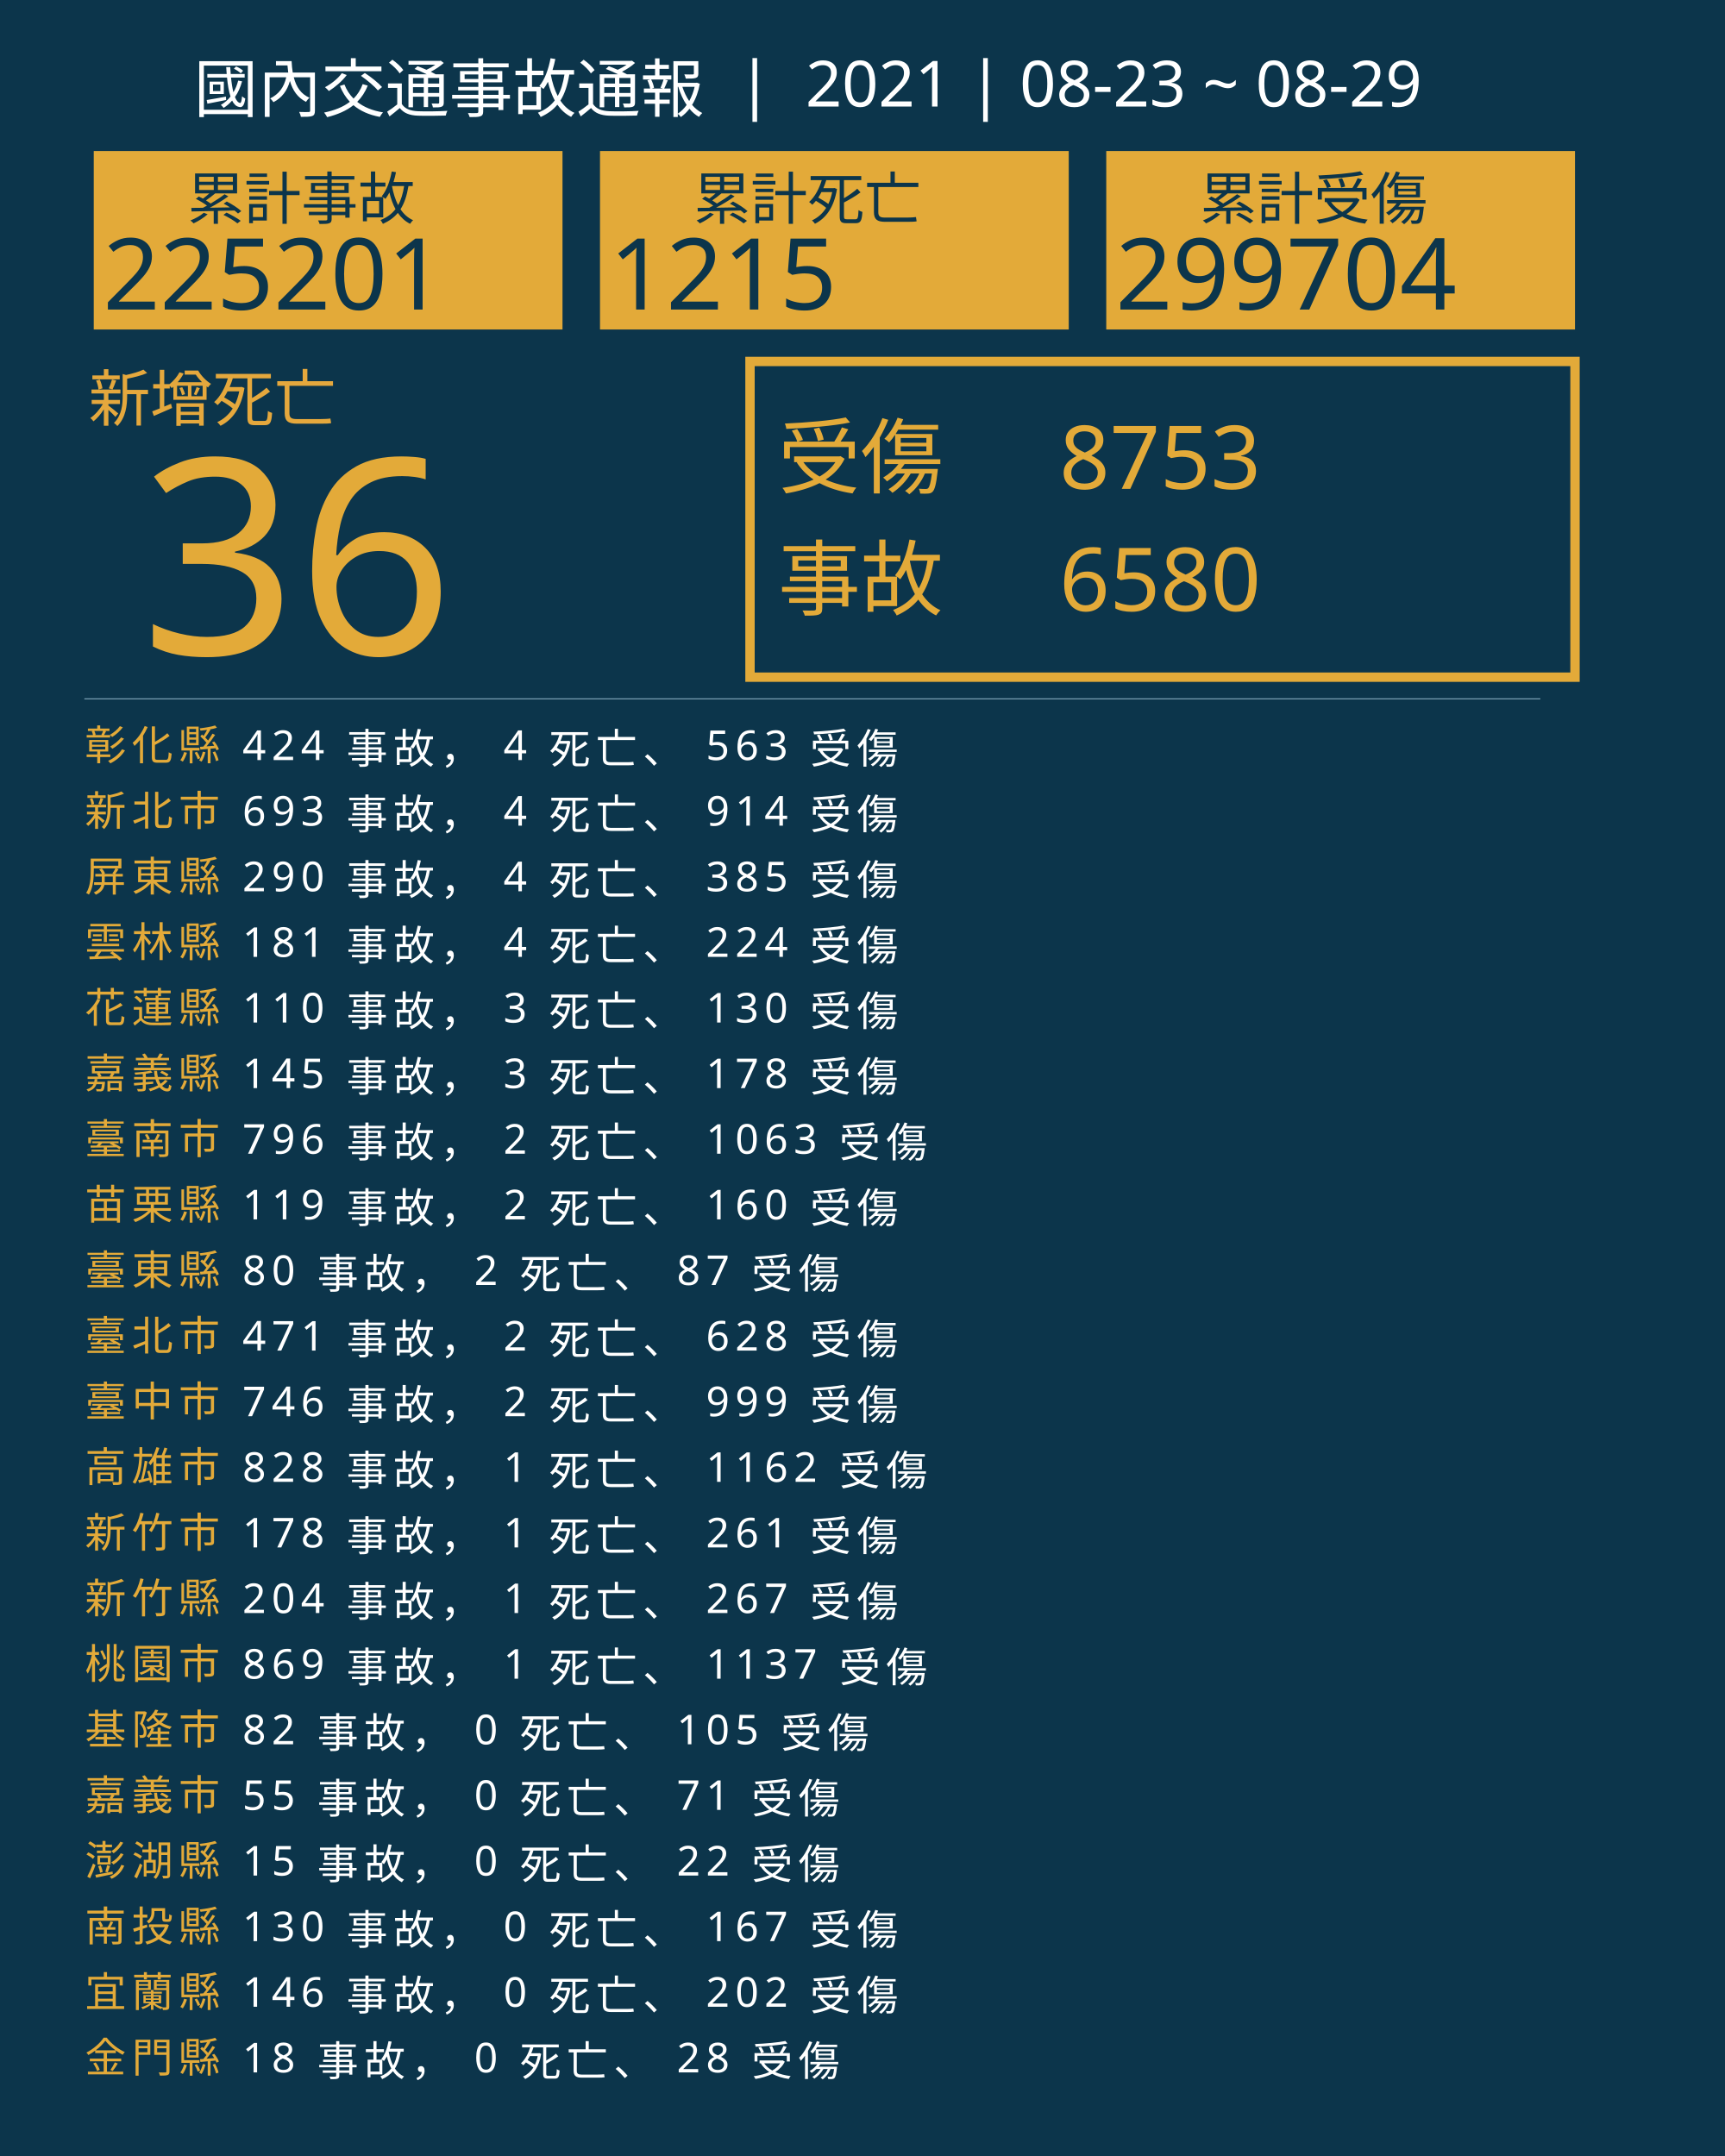
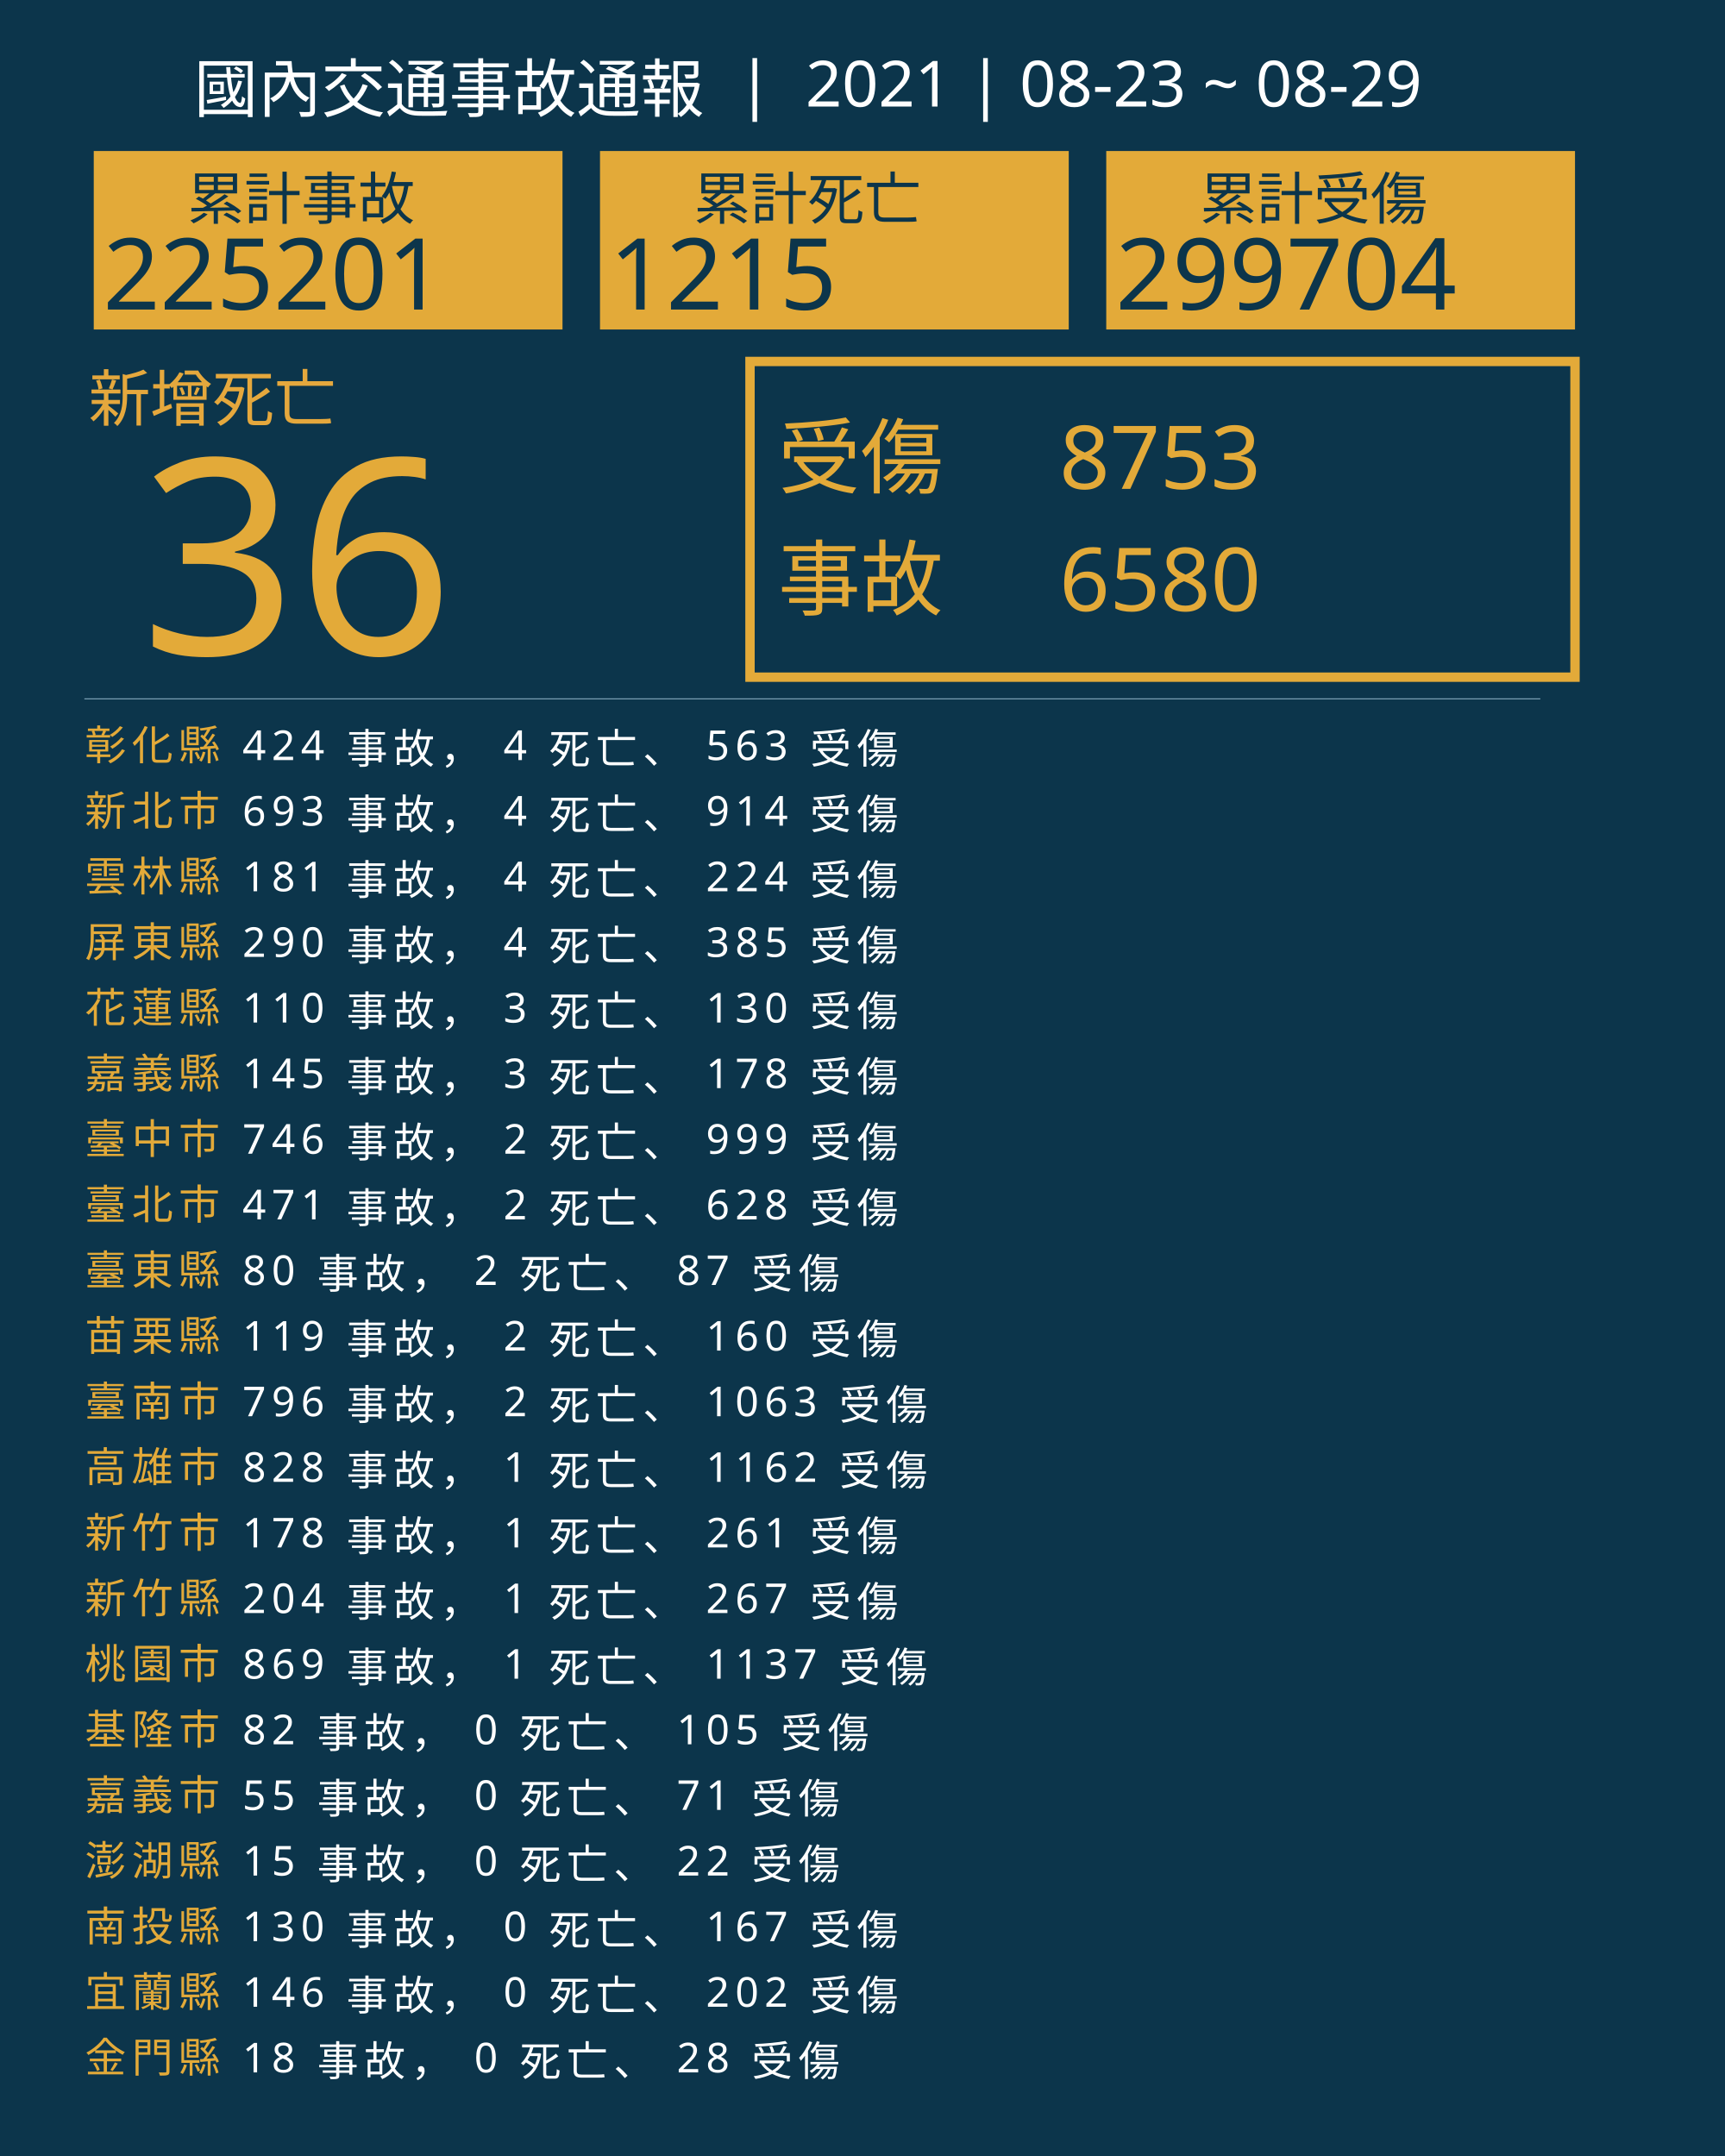
<svg xmlns="http://www.w3.org/2000/svg" version="1.1" id="圖層_1" x="0px" y="0px" viewBox="0 0 1840 2300" style="enable-background:new 0 0 1840 2300;" xml:space="preserve">
  <style type="text/css">
	.st0{fill:#0C354B;}
	.st1{fill:#E5A83D;}
	.st2{font-family:'NotoSansCJKtc-Bold-B5pc-H';}
	.st3{font-size:66px;}
	.st4{fill:#E3AA39;}
	.st5{font-family:'Arial-BoldMT';}
	.st6{font-size:291.776px;}
	.st7{fill:none;stroke:#E3AA39;stroke-miterlimit:10;stroke-width:10;}
	.st8{font-family:'NotoSansCJKtc-Light-B5pc-H';}
	.st9{font-size:88px;}
	.st10{font-family:'NotoSansCJKtc-Medium-B5pc-H';}
	.st11{font-size:94px;}
	.st12{fill:none;stroke:#8AAFC1;stroke-miterlimit:10;}
	.st13{font-size:60.649px;}
	.st14{font-size:106px;}
	.st15{fill:none;}
	.st16{font-size:44px;}
	.st17{letter-spacing:6;}
	.st18{fill:#FFFFFF;}
	.st19{letter-spacing:1;}
	.st20{font-size:68px;}
</style>
  <rect class="st0" width="1840" height="2300" />
  <text transform="matrix(1 0 0 1 94.5001 449.017)" class="st1 st2 st3">新增死亡</text>
  <g>
    <text transform="matrix(1 0 0 1 150 698.1412)" class="st4 st5 st6">36</text>
  </g>
  <g>
    <rect x="800" y="385.6" class="st7" width="880" height="336.8" />
    <g>
      <text transform="matrix(1 0 0 1 830 519.593)" class="st4 st8 st9">受傷</text>
      <text transform="matrix(1 0 0 1 1130 521.5084)" class="st4 st10 st11">8753</text>
      <text transform="matrix(1 0 0 1 1130 651.7274)" class="st4 st10 st11">6580</text>
      <text transform="matrix(1 0 0 1 830 649.4965)" class="st4 st8 st9">事故</text>
    </g>
  </g>
  <line class="st12" x1="90" y1="745.5" x2="1643" y2="745.5" />
  <g>
    <g>
      <rect x="100" y="161.1" class="st4" width="500" height="190.4" />
      <g>
        <text transform="matrix(1 0 0 1 200 233.9079)" class="st0 st10 st13">累計事故</text>
        <g>
          <text transform="matrix(1 0 0 1 110 330.2121)" class="st0 st5 st14">225201</text>
        </g>
      </g>
    </g>
    <g>
      <rect x="640" y="161.1" class="st4" width="500" height="190.4" />
      <g>
        <text transform="matrix(1 0 0 1 740 233.908)" class="st0 st10 st13">累計死亡</text>
        <g>
          <text transform="matrix(1 0 0 1 650 330.2122)" class="st0 st5 st14">1215</text>
        </g>
      </g>
    </g>
    <g>
      <rect x="1180" y="161.1" class="st4" width="500" height="190.4" />
      <g>
        <text transform="matrix(1 0 0 1 1280 233.908)" class="st0 st10 st13">累計受傷</text>
        <g>
          <text transform="matrix(1 0 0 1 1190 330.2122)" class="st0 st5 st14">299704</text>
        </g>
      </g>
    </g>
  </g>
  <rect x="90.6" y="772.1" class="st15" width="1141.8" height="314.8" />
  <text transform="matrix(1 0 0 1 90.5591 810.7965)">
    <tspan x="0" y="0" class="st4 st10 st16 st17">彰化縣</tspan>
    <tspan x="150.6" y="0" class="st18 st10 st16 st17"> 424 事故， 4 死亡、 563 受傷</tspan>
    <tspan x="0" y="70" class="st4 st10 st16 st17">新北市</tspan>
    <tspan x="150.6" y="70" class="st18 st10 st16 st17"> 693 事故， 4 死亡、 914 受傷</tspan>
-     <tspan x="0" y="140" class="st4 st10 st16 st17">屏東縣</tspan>
-     <tspan x="150.6" y="140" class="st18 st10 st16 st17"> 290 事故， 4 死亡、 385 受傷</tspan>
-     <tspan x="0" y="210" class="st4 st10 st16 st17">雲林縣</tspan>
-     <tspan x="150.6" y="210" class="st18 st10 st16 st17"> 181 事故， 4 死亡、 224 受傷</tspan>
+     <tspan x="0" y="140" class="st4 st10 st16 st17">雲林縣</tspan>
+     <tspan x="150.6" y="140" class="st18 st10 st16 st17"> 181 事故， 4 死亡、 224 受傷</tspan>
+     <tspan x="0" y="210" class="st4 st10 st16 st17">屏東縣</tspan>
+     <tspan x="150.6" y="210" class="st18 st10 st16 st17"> 290 事故， 4 死亡、 385 受傷</tspan>
    <tspan x="0" y="280" class="st4 st10 st16 st17">花蓮縣</tspan>
    <tspan x="150.6" y="280" class="st18 st10 st16 st17"> 110 事故， 3 死亡、 130 受傷</tspan>
    <tspan x="0" y="350" class="st4 st10 st16 st17">嘉義縣</tspan>
    <tspan x="150.6" y="350" class="st18 st10 st16 st17"> 145 事故， 3 死亡、 178 受傷</tspan>
-     <tspan x="0" y="420" class="st4 st10 st16 st17">臺南市</tspan>
-     <tspan x="150.6" y="420" class="st18 st10 st16 st17"> 796 事故， 2 死亡、 1063 受傷</tspan>
-     <tspan x="0" y="490" class="st4 st10 st16 st17">苗栗縣</tspan>
-     <tspan x="150.6" y="490" class="st18 st10 st16 st17"> 119 事故， 2 死亡、 160 受傷</tspan>
+     <tspan x="0" y="420" class="st4 st10 st16 st17">臺中市</tspan>
+     <tspan x="150.6" y="420" class="st18 st10 st16 st17"> 746 事故， 2 死亡、 999 受傷</tspan>
+     <tspan x="0" y="490" class="st4 st10 st16 st17">臺北市</tspan>
+     <tspan x="150.6" y="490" class="st18 st10 st16 st17"> 471 事故， 2 死亡、 628 受傷</tspan>
    <tspan x="0" y="560" class="st4 st10 st16 st17">臺東縣</tspan>
    <tspan x="150.6" y="560" class="st18 st10 st16 st17"> 80 事故， 2 死亡、 87 受傷</tspan>
-     <tspan x="0" y="630" class="st4 st10 st16 st17">臺北市</tspan>
-     <tspan x="150.6" y="630" class="st18 st10 st16 st17"> 471 事故， 2 死亡、 628 受傷</tspan>
-     <tspan x="0" y="700" class="st4 st10 st16 st17">臺中市</tspan>
-     <tspan x="150.6" y="700" class="st18 st10 st16 st17"> 746 事故， 2 死亡、 999 受傷</tspan>
+     <tspan x="0" y="630" class="st4 st10 st16 st17">苗栗縣</tspan>
+     <tspan x="150.6" y="630" class="st18 st10 st16 st17"> 119 事故， 2 死亡、 160 受傷</tspan>
+     <tspan x="0" y="700" class="st4 st10 st16 st17">臺南市</tspan>
+     <tspan x="150.6" y="700" class="st18 st10 st16 st17"> 796 事故， 2 死亡、 1063 受傷</tspan>
    <tspan x="0" y="770" class="st4 st10 st16 st17">高雄市</tspan>
    <tspan x="150.6" y="770" class="st18 st10 st16 st17"> 828 事故， 1 死亡、 1162 受傷</tspan>
    <tspan x="0" y="840" class="st4 st10 st16 st17">新竹市</tspan>
    <tspan x="150.6" y="840" class="st18 st10 st16 st17"> 178 事故， 1 死亡、 261 受傷</tspan>
    <tspan x="0" y="910" class="st4 st10 st16 st17">新竹縣</tspan>
    <tspan x="150.6" y="910" class="st18 st10 st16 st17"> 204 事故， 1 死亡、 267 受傷</tspan>
    <tspan x="0" y="980" class="st4 st10 st16 st17">桃園市</tspan>
    <tspan x="150.6" y="980" class="st18 st10 st16 st17"> 869 事故， 1 死亡、 1137 受傷</tspan>
    <tspan x="0" y="1050" class="st4 st10 st16 st17">基隆市</tspan>
    <tspan x="150.6" y="1050" class="st18 st10 st16 st17"> 82 事故， 0 死亡、 105 受傷</tspan>
    <tspan x="0" y="1120" class="st4 st10 st16 st17">嘉義市</tspan>
    <tspan x="150.6" y="1120" class="st18 st10 st16 st17"> 55 事故， 0 死亡、 71 受傷</tspan>
    <tspan x="0" y="1190" class="st4 st10 st16 st17">澎湖縣</tspan>
    <tspan x="150.6" y="1190" class="st18 st10 st16 st17"> 15 事故， 0 死亡、 22 受傷</tspan>
    <tspan x="0" y="1260" class="st4 st10 st16 st17">南投縣</tspan>
    <tspan x="150.6" y="1260" class="st18 st10 st16 st17"> 130 事故， 0 死亡、 167 受傷</tspan>
    <tspan x="0" y="1330" class="st4 st10 st16 st17">宜蘭縣</tspan>
    <tspan x="150.6" y="1330" class="st18 st10 st16 st17"> 146 事故， 0 死亡、 202 受傷</tspan>
    <tspan x="0" y="1400" class="st4 st10 st16 st17">金門縣</tspan>
    <tspan x="150.6" y="1400" class="st18 st10 st16 st17"> 18 事故， 0 死亡、 28 受傷</tspan>
  </text>
  <text transform="matrix(1 0 0 1 207 119.2712)" class="st18 st8 st20">國內交通事故通報  |  2021 | 08-23 ~ 08-29</text>
</svg>
